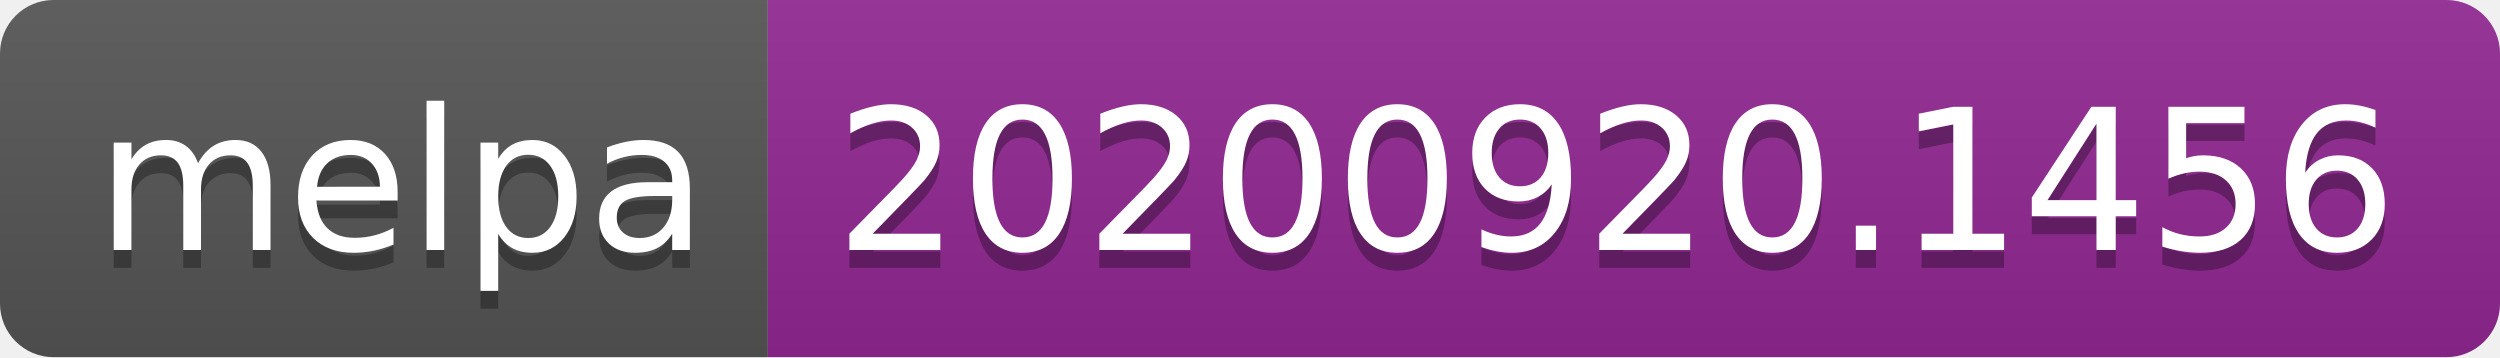
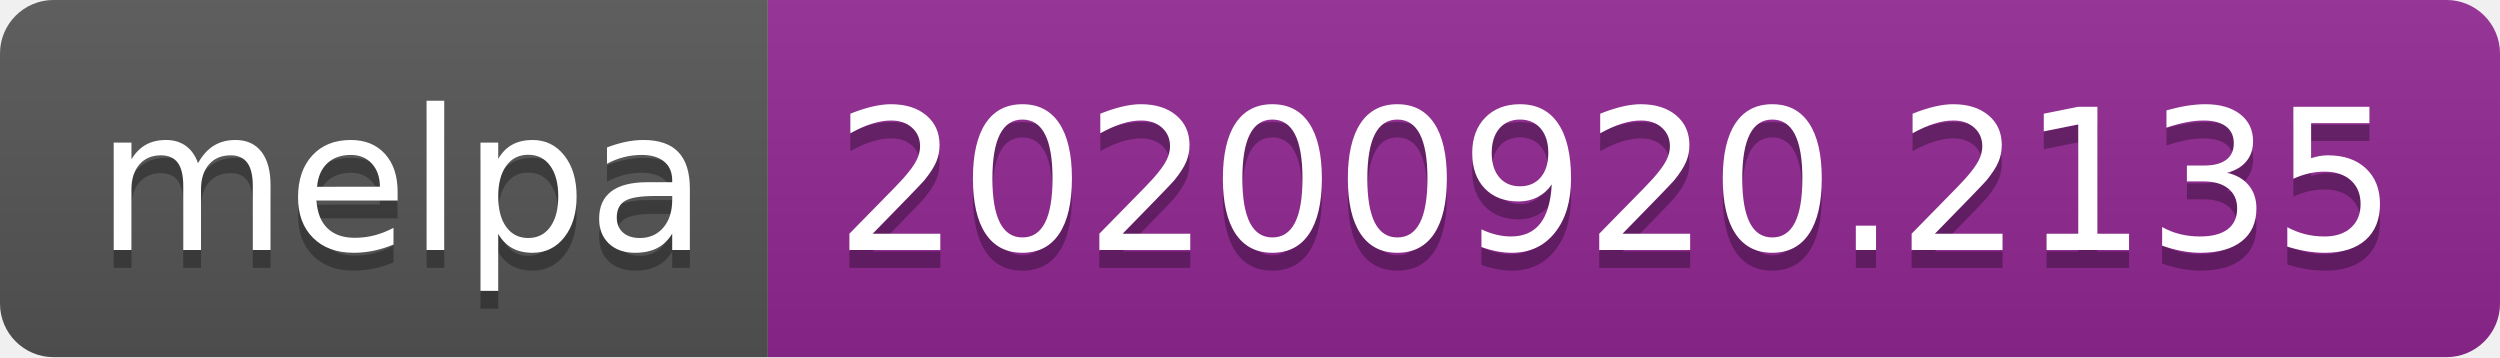
- <svg xmlns="http://www.w3.org/2000/svg" width="140" height="20" role="img" aria-label="melpa: 20200920.1456">
+ <svg xmlns="http://www.w3.org/2000/svg" width="140" height="20" role="img" aria-label="melpa: 20200920.2135">
  <linearGradient id="s" x2="0" y2="100%">
    <stop offset="0" stop-color="#bbb" stop-opacity=".1" />
    <stop offset="1" stop-opacity=".1" />
  </linearGradient>
  <clipPath id="r">
    <rect width="140" height="20" rx="3" fill="#fff" />
  </clipPath>
  <g clip-path="url(#r)">
    <rect width="43" height="20" fill="#555" />
    <rect x="43" width="97" height="20" fill="#922793" />
    <rect width="140" height="20" fill="url(#s)" />
  </g>
  <g fill="#fff" text-anchor="middle" font-family="Verdana,Geneva,DejaVu Sans,sans-serif" text-rendering="geometricPrecision" font-size="110">
    <text aria-hidden="true" x="225" y="150" fill="#010101" fill-opacity=".3" transform="scale(.1)" textLength="330">melpa</text>
    <text x="225" y="140" transform="scale(.1)" fill="#fff" textLength="330">melpa</text>
-     <text aria-hidden="true" x="905" y="150" fill="#010101" fill-opacity=".3" transform="scale(.1)" textLength="870">20200920.1456</text>
-     <text x="905" y="140" transform="scale(.1)" fill="#fff" textLength="870">20200920.1456</text>
+     <text aria-hidden="true" x="905" y="150" fill="#010101" fill-opacity=".3" transform="scale(.1)" textLength="870">20200920.2135</text>
+     <text x="905" y="140" transform="scale(.1)" fill="#fff" textLength="870">20200920.2135</text>
  </g>
</svg>
